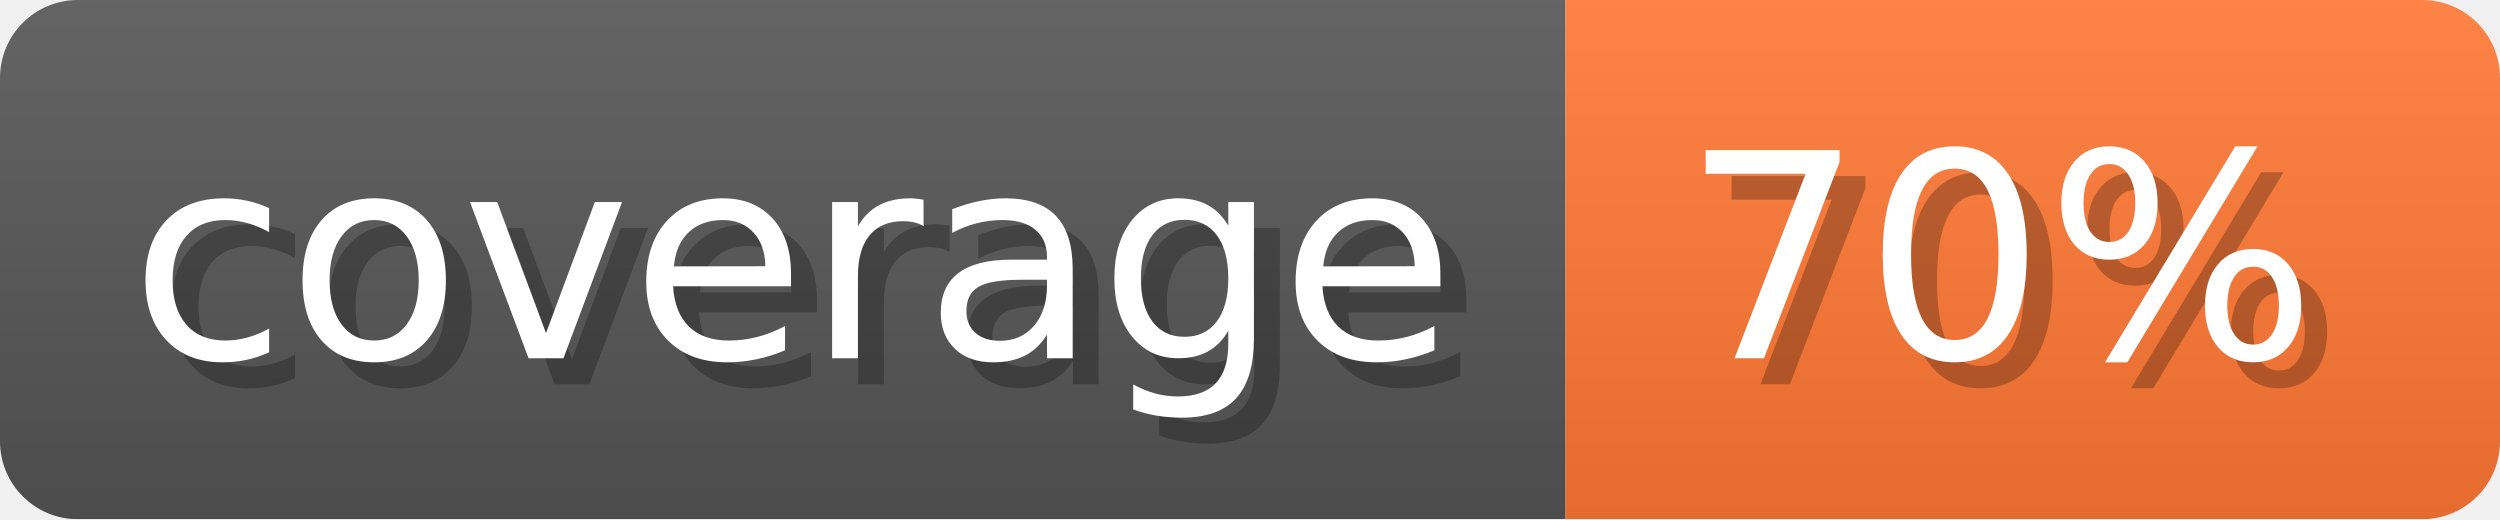
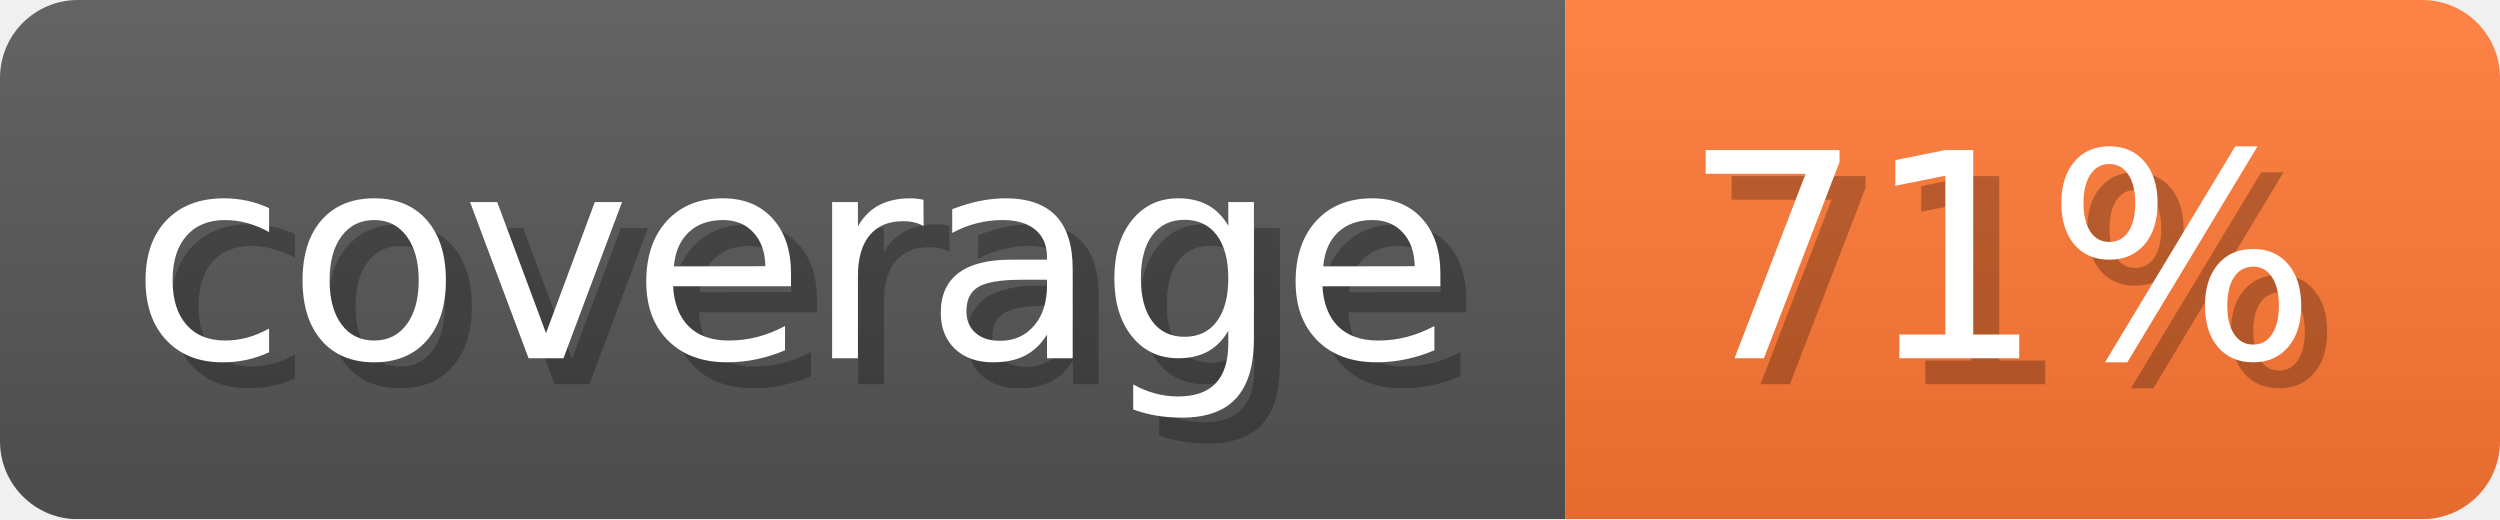
- <svg xmlns="http://www.w3.org/2000/svg" width="96.3" height="20" viewBox="0 0 963 200" role="img" aria-label="coverage: 70%">
-   <linearGradient id="fIXWH" x2="0" y2="100%">
+ <svg xmlns="http://www.w3.org/2000/svg" width="96.3" height="20" viewBox="0 0 963 200" role="img" aria-label="coverage: 71%">
+   <linearGradient id="vQSIP" x2="0" y2="100%">
    <stop offset="0" stop-opacity=".1" stop-color="#EEE" />
    <stop offset="1" stop-opacity=".1" />
  </linearGradient>
-   <mask id="TUbmX">
+   <mask id="qltcG">
    <rect width="963" height="200" rx="30" fill="#FFF" />
  </mask>
-   <g mask="url(#TUbmX)">
+   <g mask="url(#qltcG)">
    <rect width="603" height="200" fill="#555" />
    <rect width="360" height="200" fill="#F73" x="603" />
-     <rect width="963" height="200" fill="url(#fIXWH)" />
+     <rect width="963" height="200" fill="url(#vQSIP)" />
  </g>
  <g aria-hidden="true" text-anchor="start" font-family="Verdana,DejaVu Sans,sans-serif" font-size="110">
    <text x="60" y="148" textLength="503" fill="#000" opacity="0.25">coverage</text>
    <text x="50" y="138" textLength="503" fill="#fff">coverage</text>
-     <text x="658" y="148" textLength="260" fill="#000" opacity="0.25">70%</text>
-     <text x="648" y="138" textLength="260" fill="#fff">70%</text>
+     <text x="658" y="148" textLength="260" fill="#000" opacity="0.25">71%</text>
+     <text x="648" y="138" textLength="260" fill="#fff">71%</text>
  </g>
</svg>
